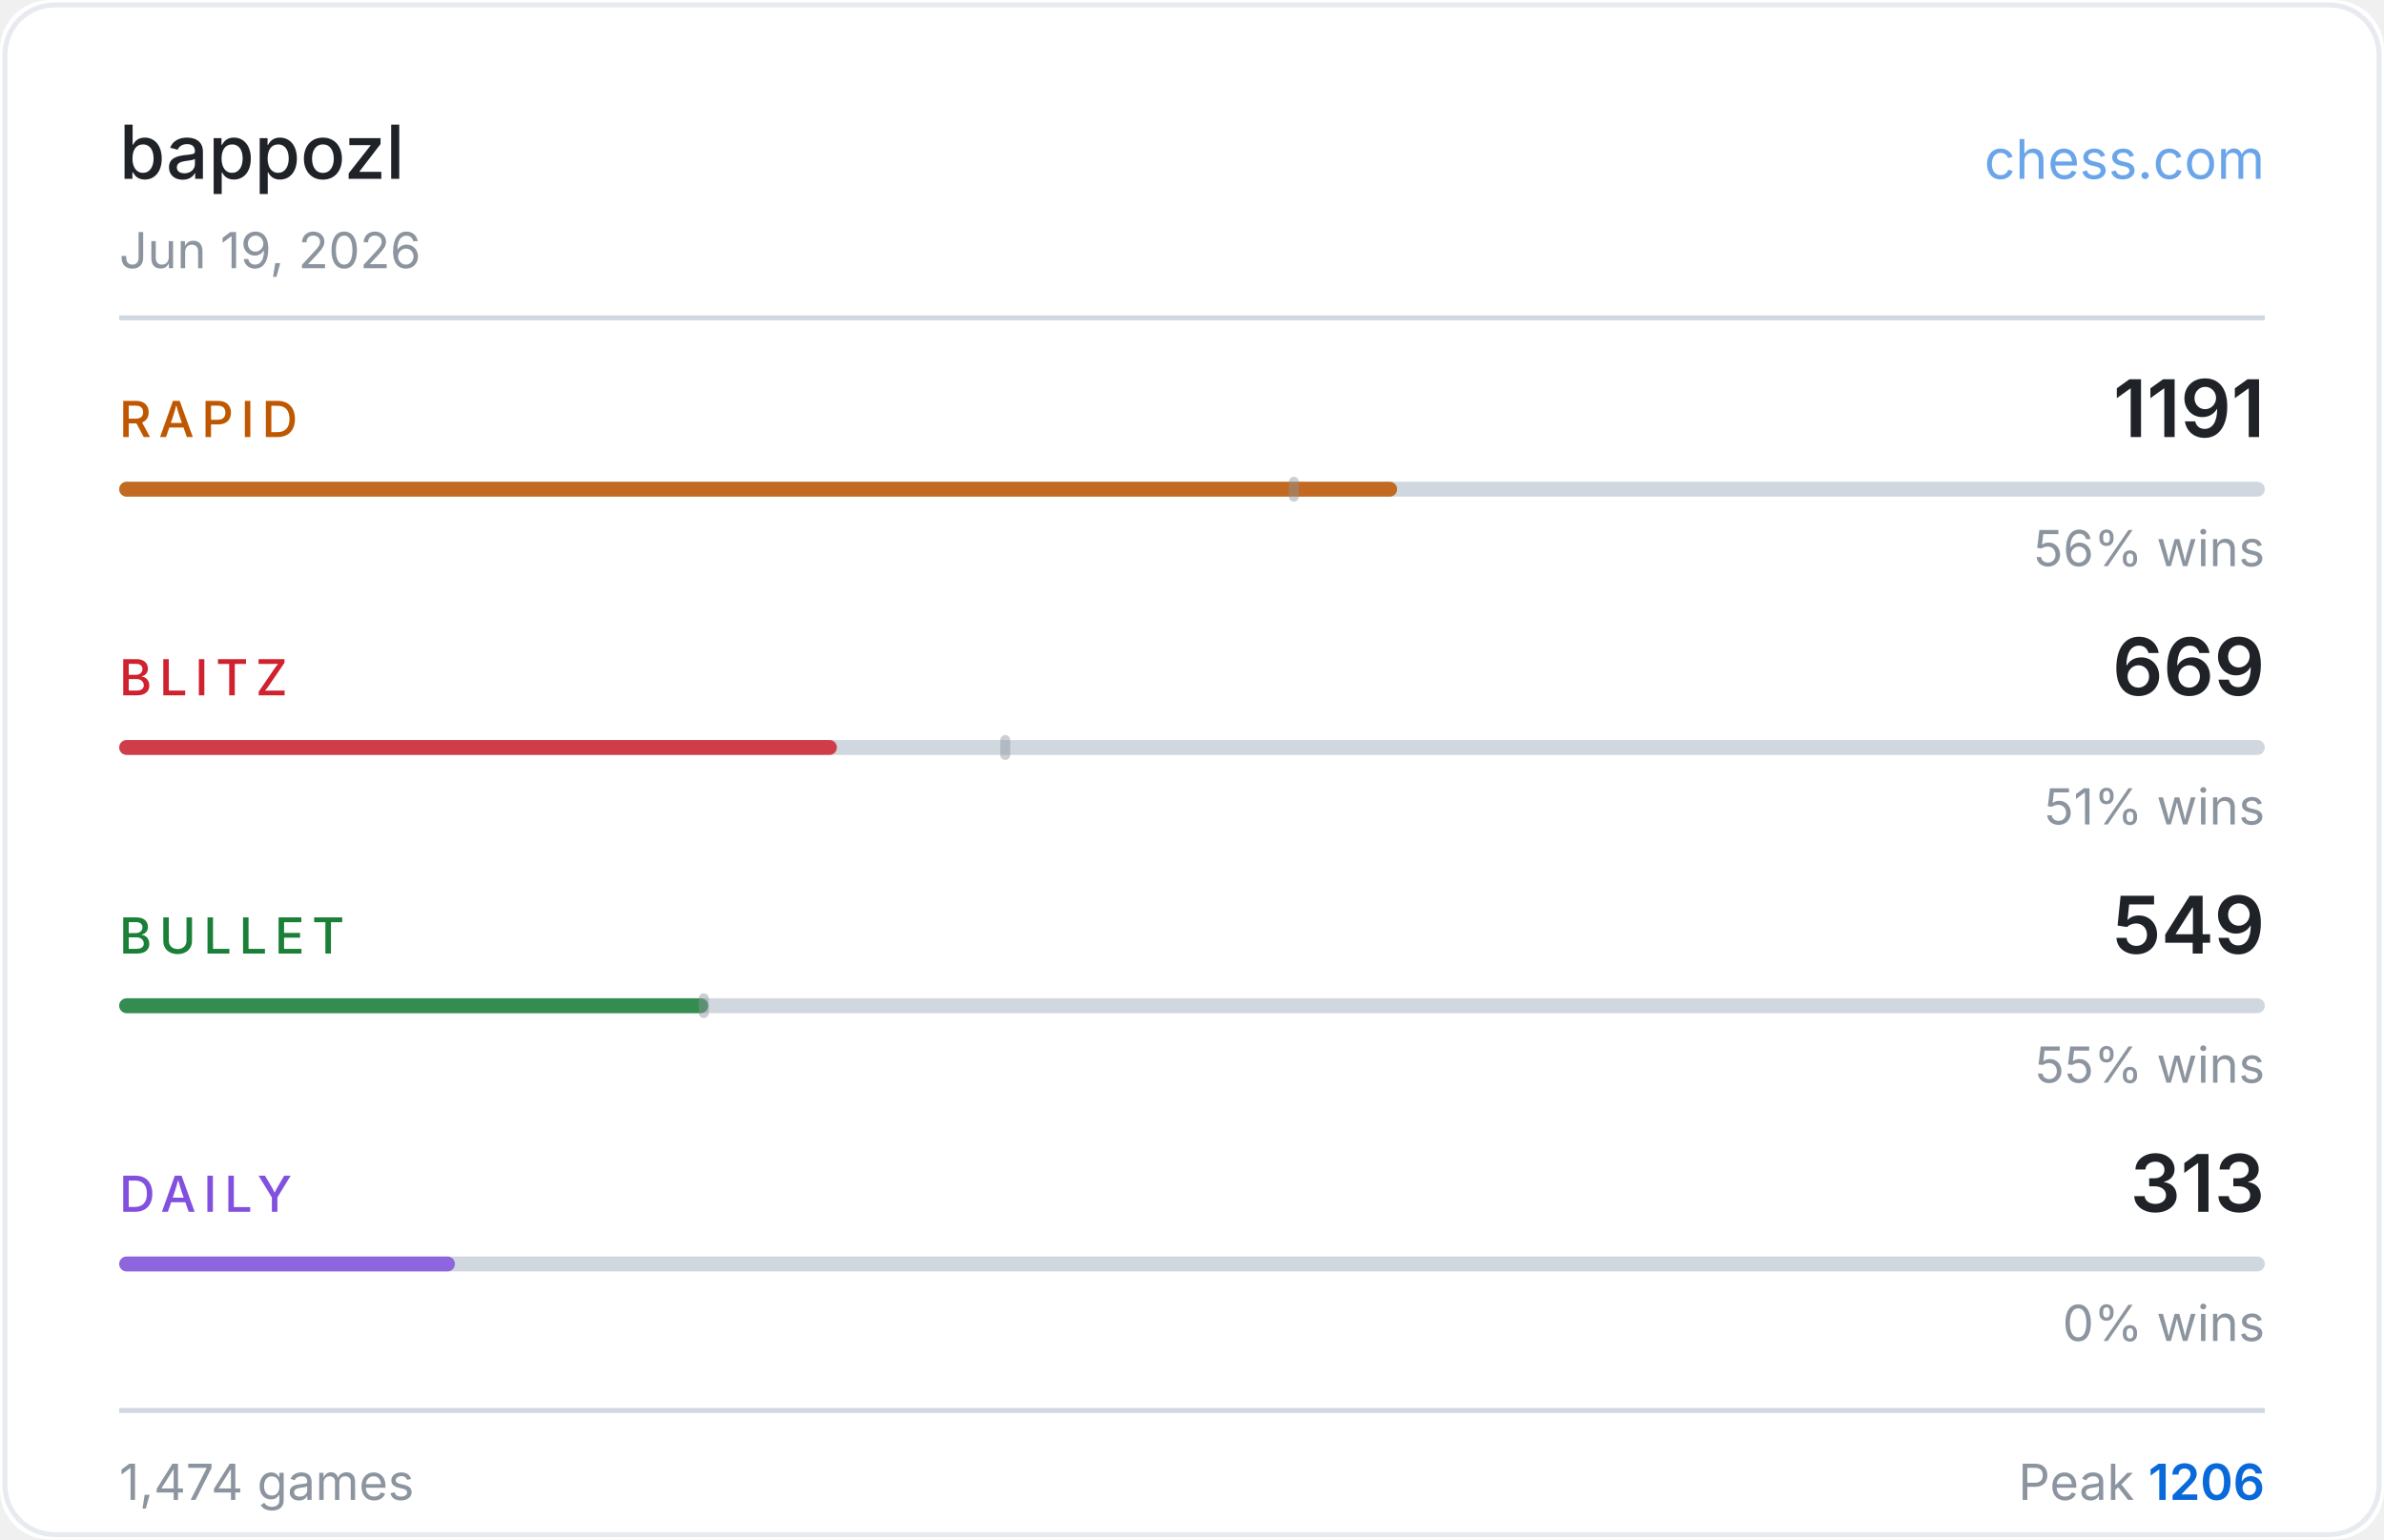
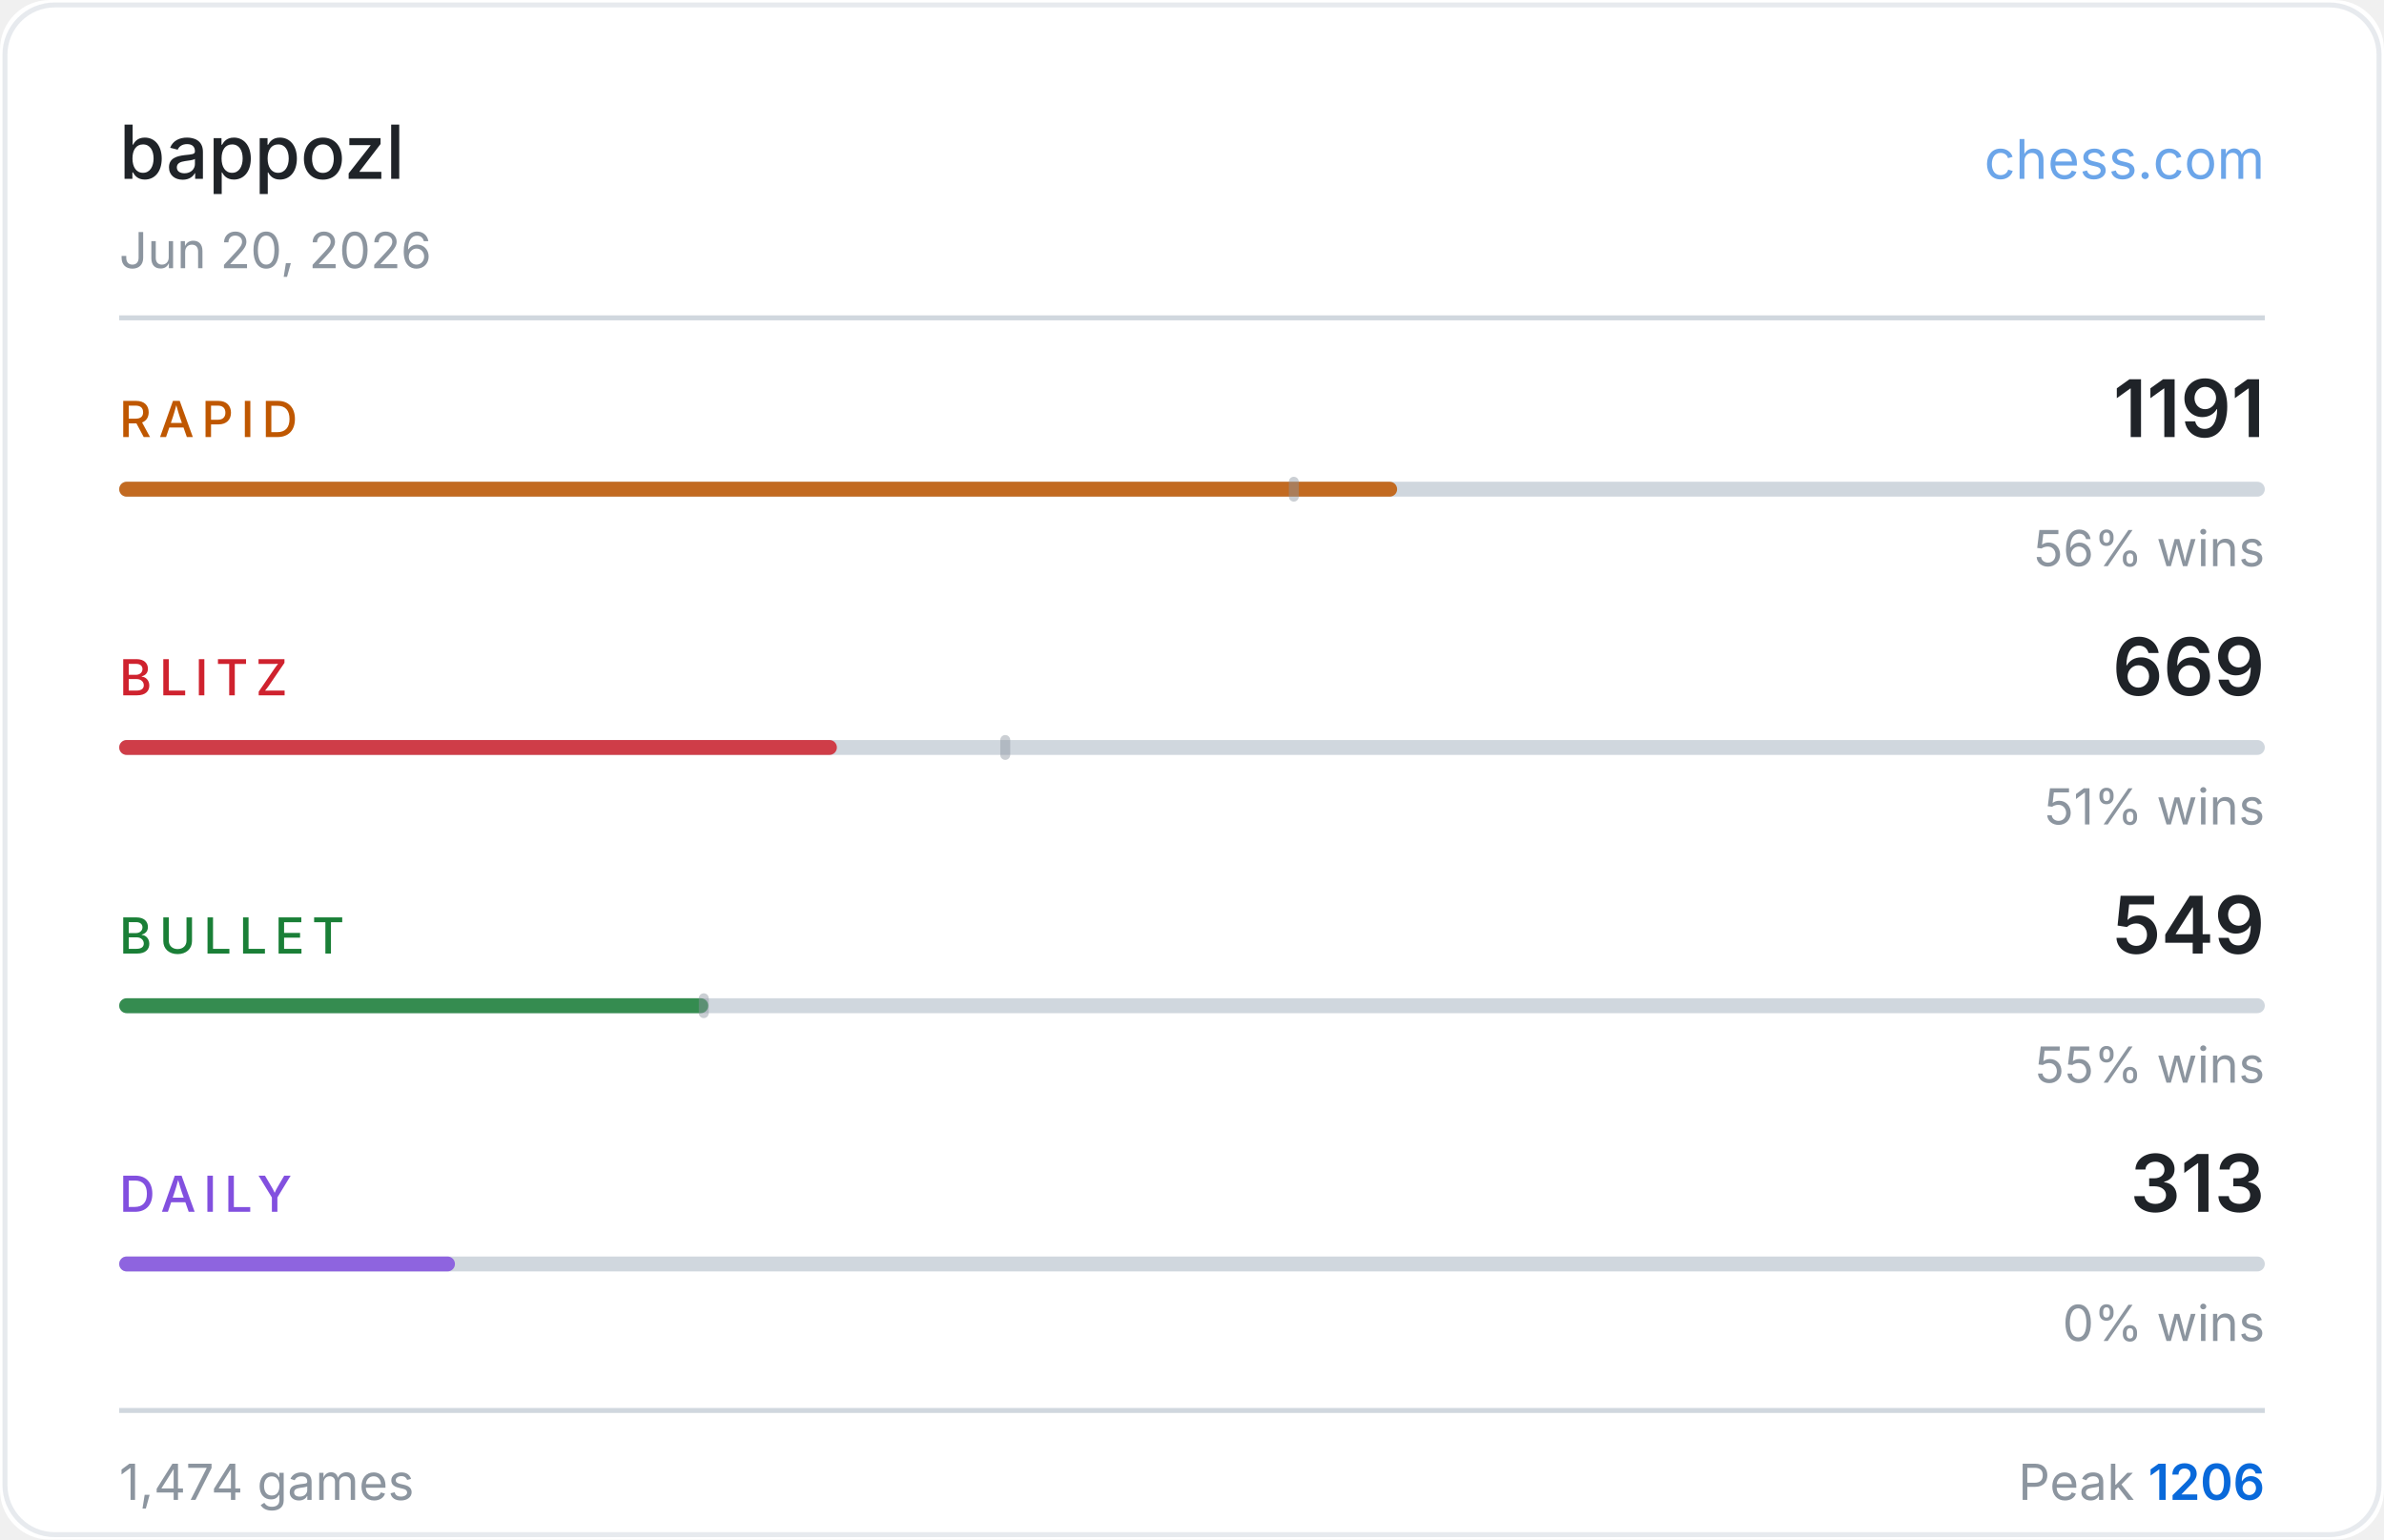
<svg xmlns="http://www.w3.org/2000/svg" width="480" height="310" viewBox="0 0 480 310">
  <rect width="480" height="310" fill="#ffffff" rx="10" />
  <rect x="1" y="1" width="478" height="308" fill="none" stroke="#d0d7de" rx="10" stroke-opacity="0.5" />
  <text x="24" y="36" fill="#1f2328" font-size="15" font-weight="500" font-family="-apple-system,BlinkMacSystemFont,'Segoe UI',sans-serif">bappozl</text>
  <text x="456" y="36" fill="#0969da" font-size="11" font-family="-apple-system,BlinkMacSystemFont,'Segoe UI',sans-serif" text-anchor="end" opacity="0.6">chess.com</text>
-   <text x="24" y="54" fill="#8c959f" font-size="10" font-family="-apple-system,BlinkMacSystemFont,'Segoe UI',sans-serif">Jun 19, 2026</text>
+   <text x="24" y="54" fill="#8c959f" font-size="10" font-family="-apple-system,BlinkMacSystemFont,'Segoe UI',sans-serif">Jun 20, 2026</text>
  <line x1="24" y1="64" x2="456" y2="64" stroke="#d0d7de" stroke-width="1" />
  <text x="24" y="88" fill="#bf5700" font-size="10" font-weight="500" font-family="-apple-system,BlinkMacSystemFont,'Segoe UI',sans-serif" letter-spacing="1.5">RAPID</text>
  <text x="456" y="88" fill="#1f2328" font-size="16" font-weight="600" font-family="-apple-system,BlinkMacSystemFont,'Segoe UI',sans-serif" text-anchor="end">1191</text>
  <rect x="24" y="97" width="432" height="3" rx="1.5" fill="#d0d7de" />
  <rect x="24" y="97" width="257.3" height="3" rx="1.5" fill="#bf5700" opacity="0.85" />
  <rect x="259.5" y="96" width="2" height="5" rx="1" fill="#8c959f" opacity="0.45" />
  <text x="456" y="114" fill="#8c959f" font-size="10" font-family="-apple-system,BlinkMacSystemFont,'Segoe UI',sans-serif" text-anchor="end">56% wins</text>
  <text x="24" y="140" fill="#cf222e" font-size="10" font-weight="500" font-family="-apple-system,BlinkMacSystemFont,'Segoe UI',sans-serif" letter-spacing="1.5">BLITZ</text>
  <text x="456" y="140" fill="#1f2328" font-size="16" font-weight="600" font-family="-apple-system,BlinkMacSystemFont,'Segoe UI',sans-serif" text-anchor="end">669</text>
  <rect x="24" y="149" width="432" height="3" rx="1.5" fill="#d0d7de" />
  <rect x="24" y="149" width="144.5" height="3" rx="1.5" fill="#cf222e" opacity="0.85" />
  <rect x="201.4" y="148" width="2" height="5" rx="1" fill="#8c959f" opacity="0.45" />
  <text x="456" y="166" fill="#8c959f" font-size="10" font-family="-apple-system,BlinkMacSystemFont,'Segoe UI',sans-serif" text-anchor="end">51% wins</text>
  <text x="24" y="192" fill="#1a7f37" font-size="10" font-weight="500" font-family="-apple-system,BlinkMacSystemFont,'Segoe UI',sans-serif" letter-spacing="1.5">BULLET</text>
  <text x="456" y="192" fill="#1f2328" font-size="16" font-weight="600" font-family="-apple-system,BlinkMacSystemFont,'Segoe UI',sans-serif" text-anchor="end">549</text>
  <rect x="24" y="201" width="432" height="3" rx="1.5" fill="#d0d7de" />
  <rect x="24" y="201" width="118.6" height="3" rx="1.5" fill="#1a7f37" opacity="0.85" />
  <rect x="140.7" y="200" width="2" height="5" rx="1" fill="#8c959f" opacity="0.45" />
  <text x="456" y="218" fill="#8c959f" font-size="10" font-family="-apple-system,BlinkMacSystemFont,'Segoe UI',sans-serif" text-anchor="end">55% wins</text>
  <text x="24" y="244" fill="#8250df" font-size="10" font-weight="500" font-family="-apple-system,BlinkMacSystemFont,'Segoe UI',sans-serif" letter-spacing="1.5">DAILY</text>
  <text x="456" y="244" fill="#1f2328" font-size="16" font-weight="600" font-family="-apple-system,BlinkMacSystemFont,'Segoe UI',sans-serif" text-anchor="end">313</text>
  <rect x="24" y="253" width="432" height="3" rx="1.5" fill="#d0d7de" />
  <rect x="24" y="253" width="67.6" height="3" rx="1.5" fill="#8250df" opacity="0.85" />
  <text x="456" y="270" fill="#8c959f" font-size="10" font-family="-apple-system,BlinkMacSystemFont,'Segoe UI',sans-serif" text-anchor="end">0% wins</text>
  <line x1="24" y1="284" x2="456" y2="284" stroke="#d0d7de" stroke-width="1" />
  <text x="24" y="302" fill="#8c959f" font-size="10" font-family="-apple-system,BlinkMacSystemFont,'Segoe UI',sans-serif">1,474 games</text>
  <text x="456" y="302" fill="#8c959f" font-size="10" font-family="-apple-system,BlinkMacSystemFont,'Segoe UI',sans-serif" text-anchor="end">Peak <tspan fill="#0969da" font-weight="600">1206</tspan>
  </text>
</svg>
